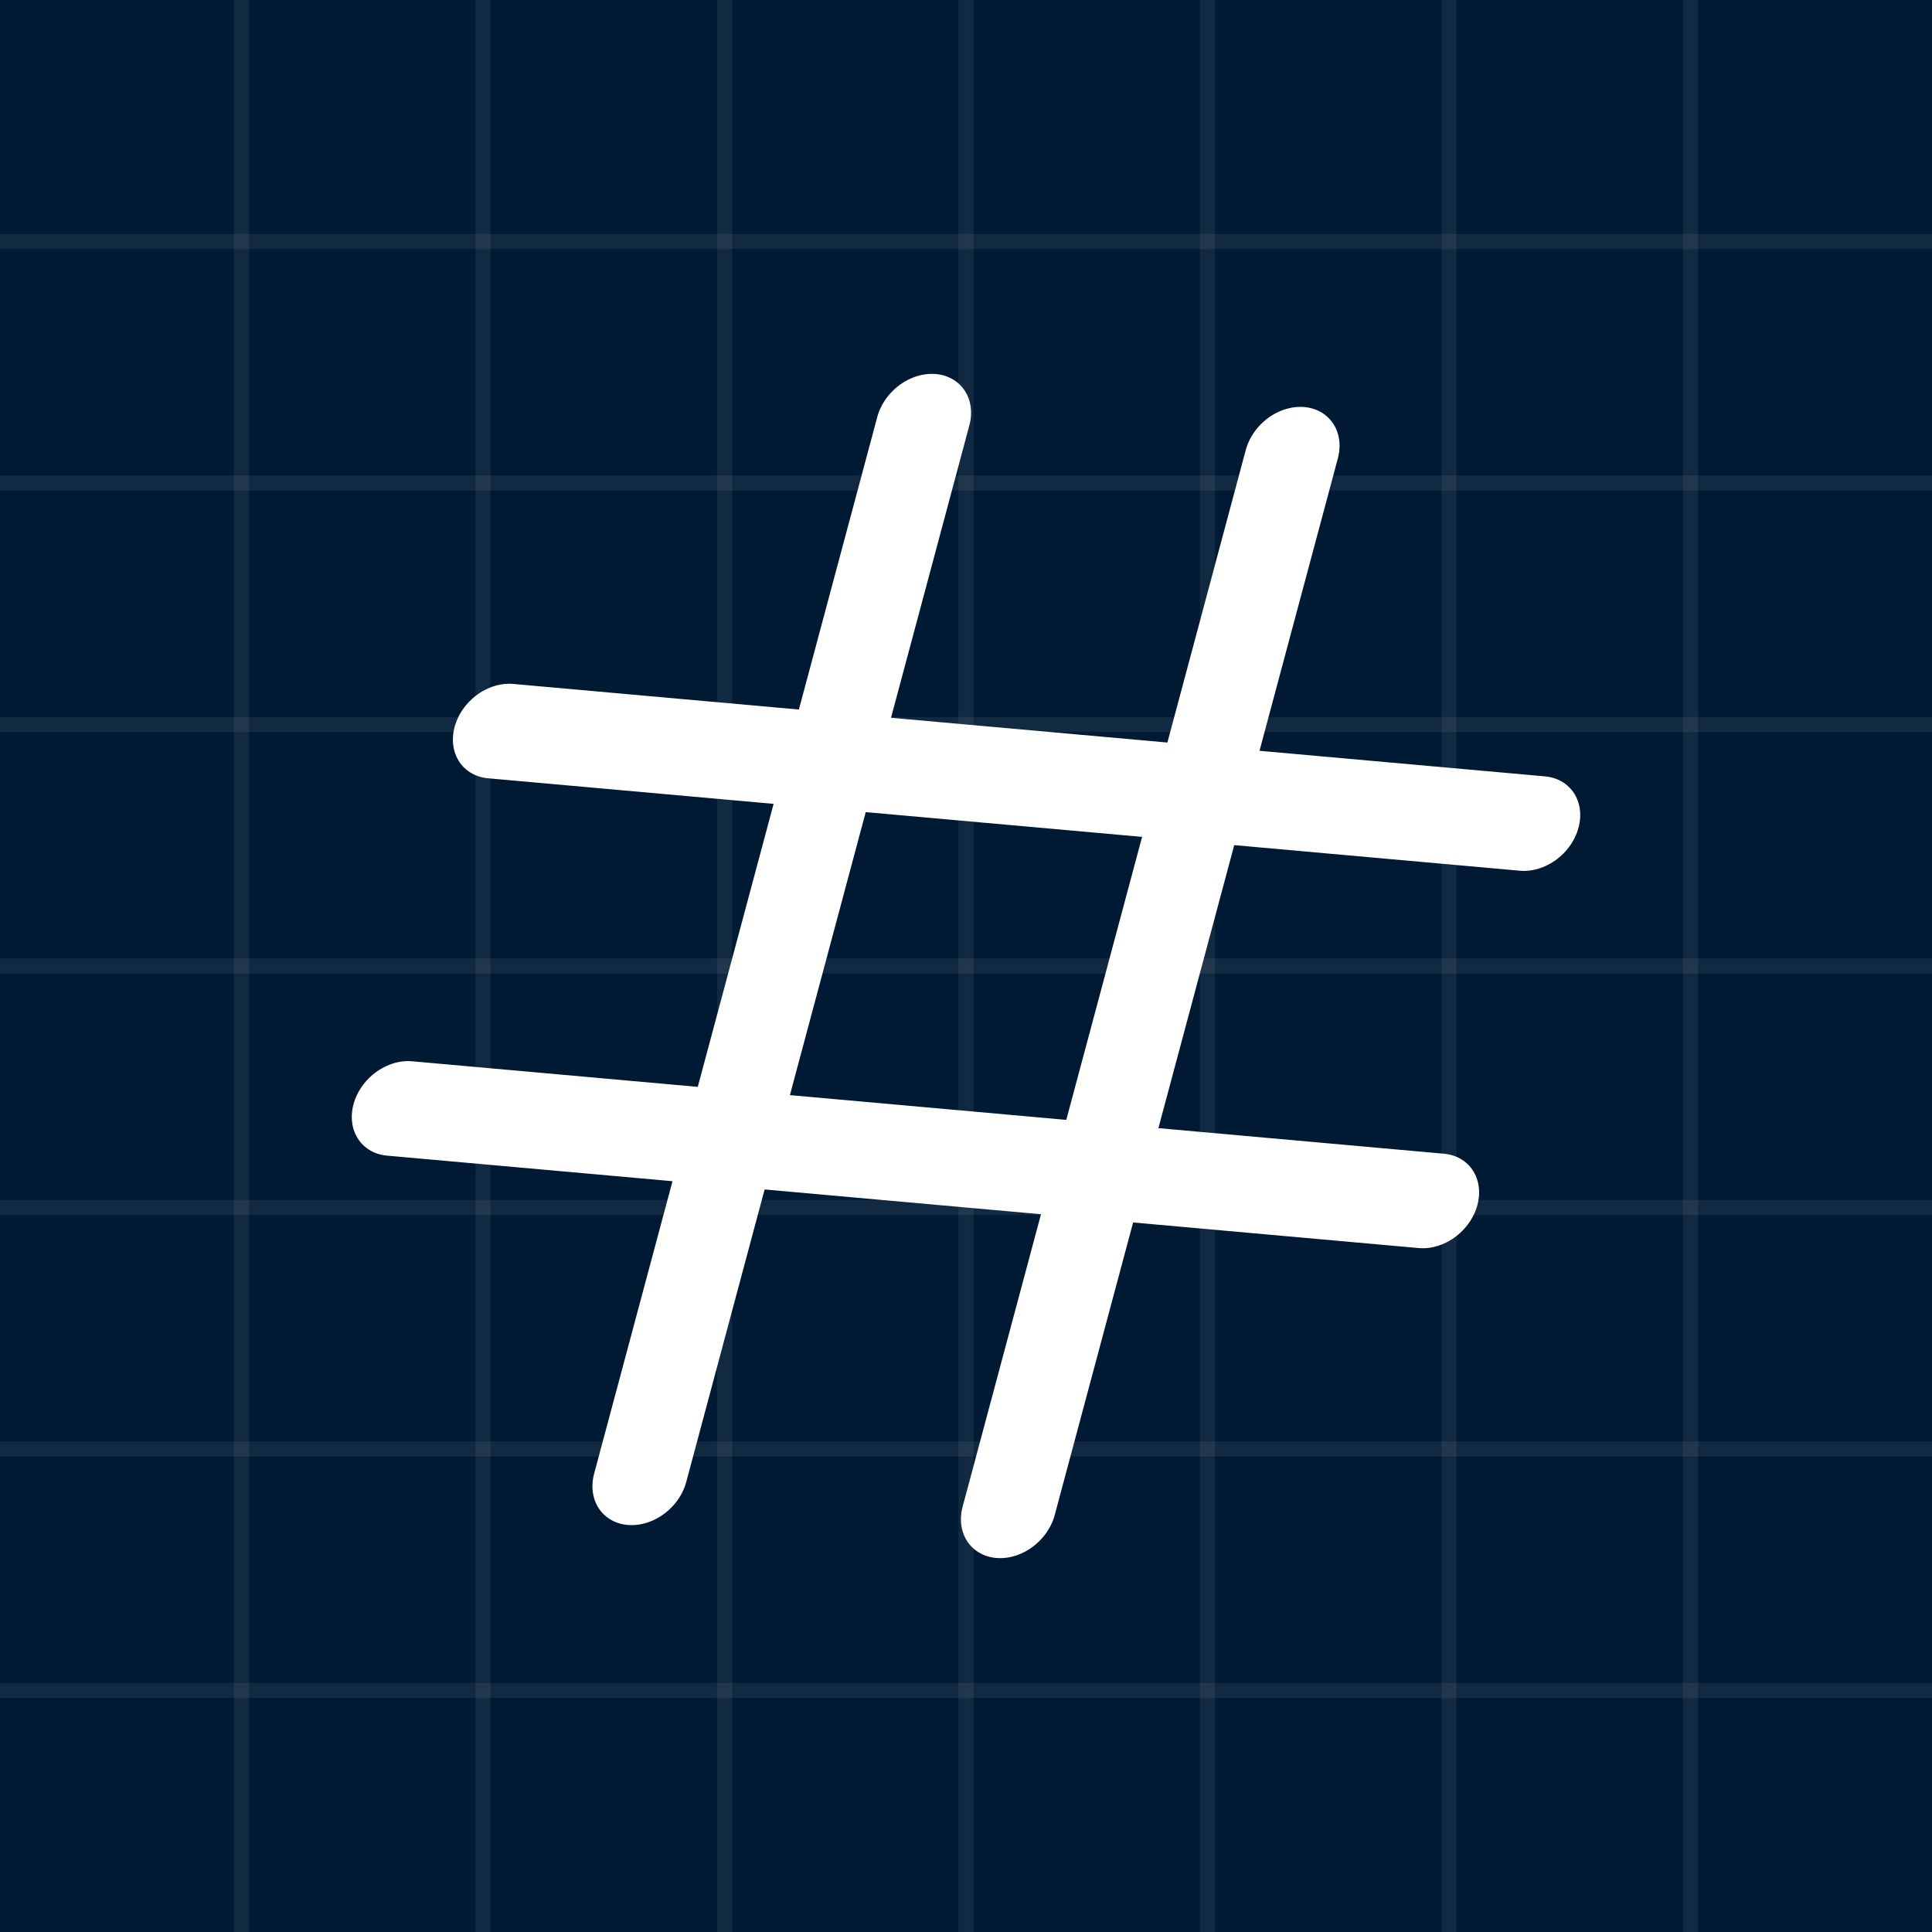
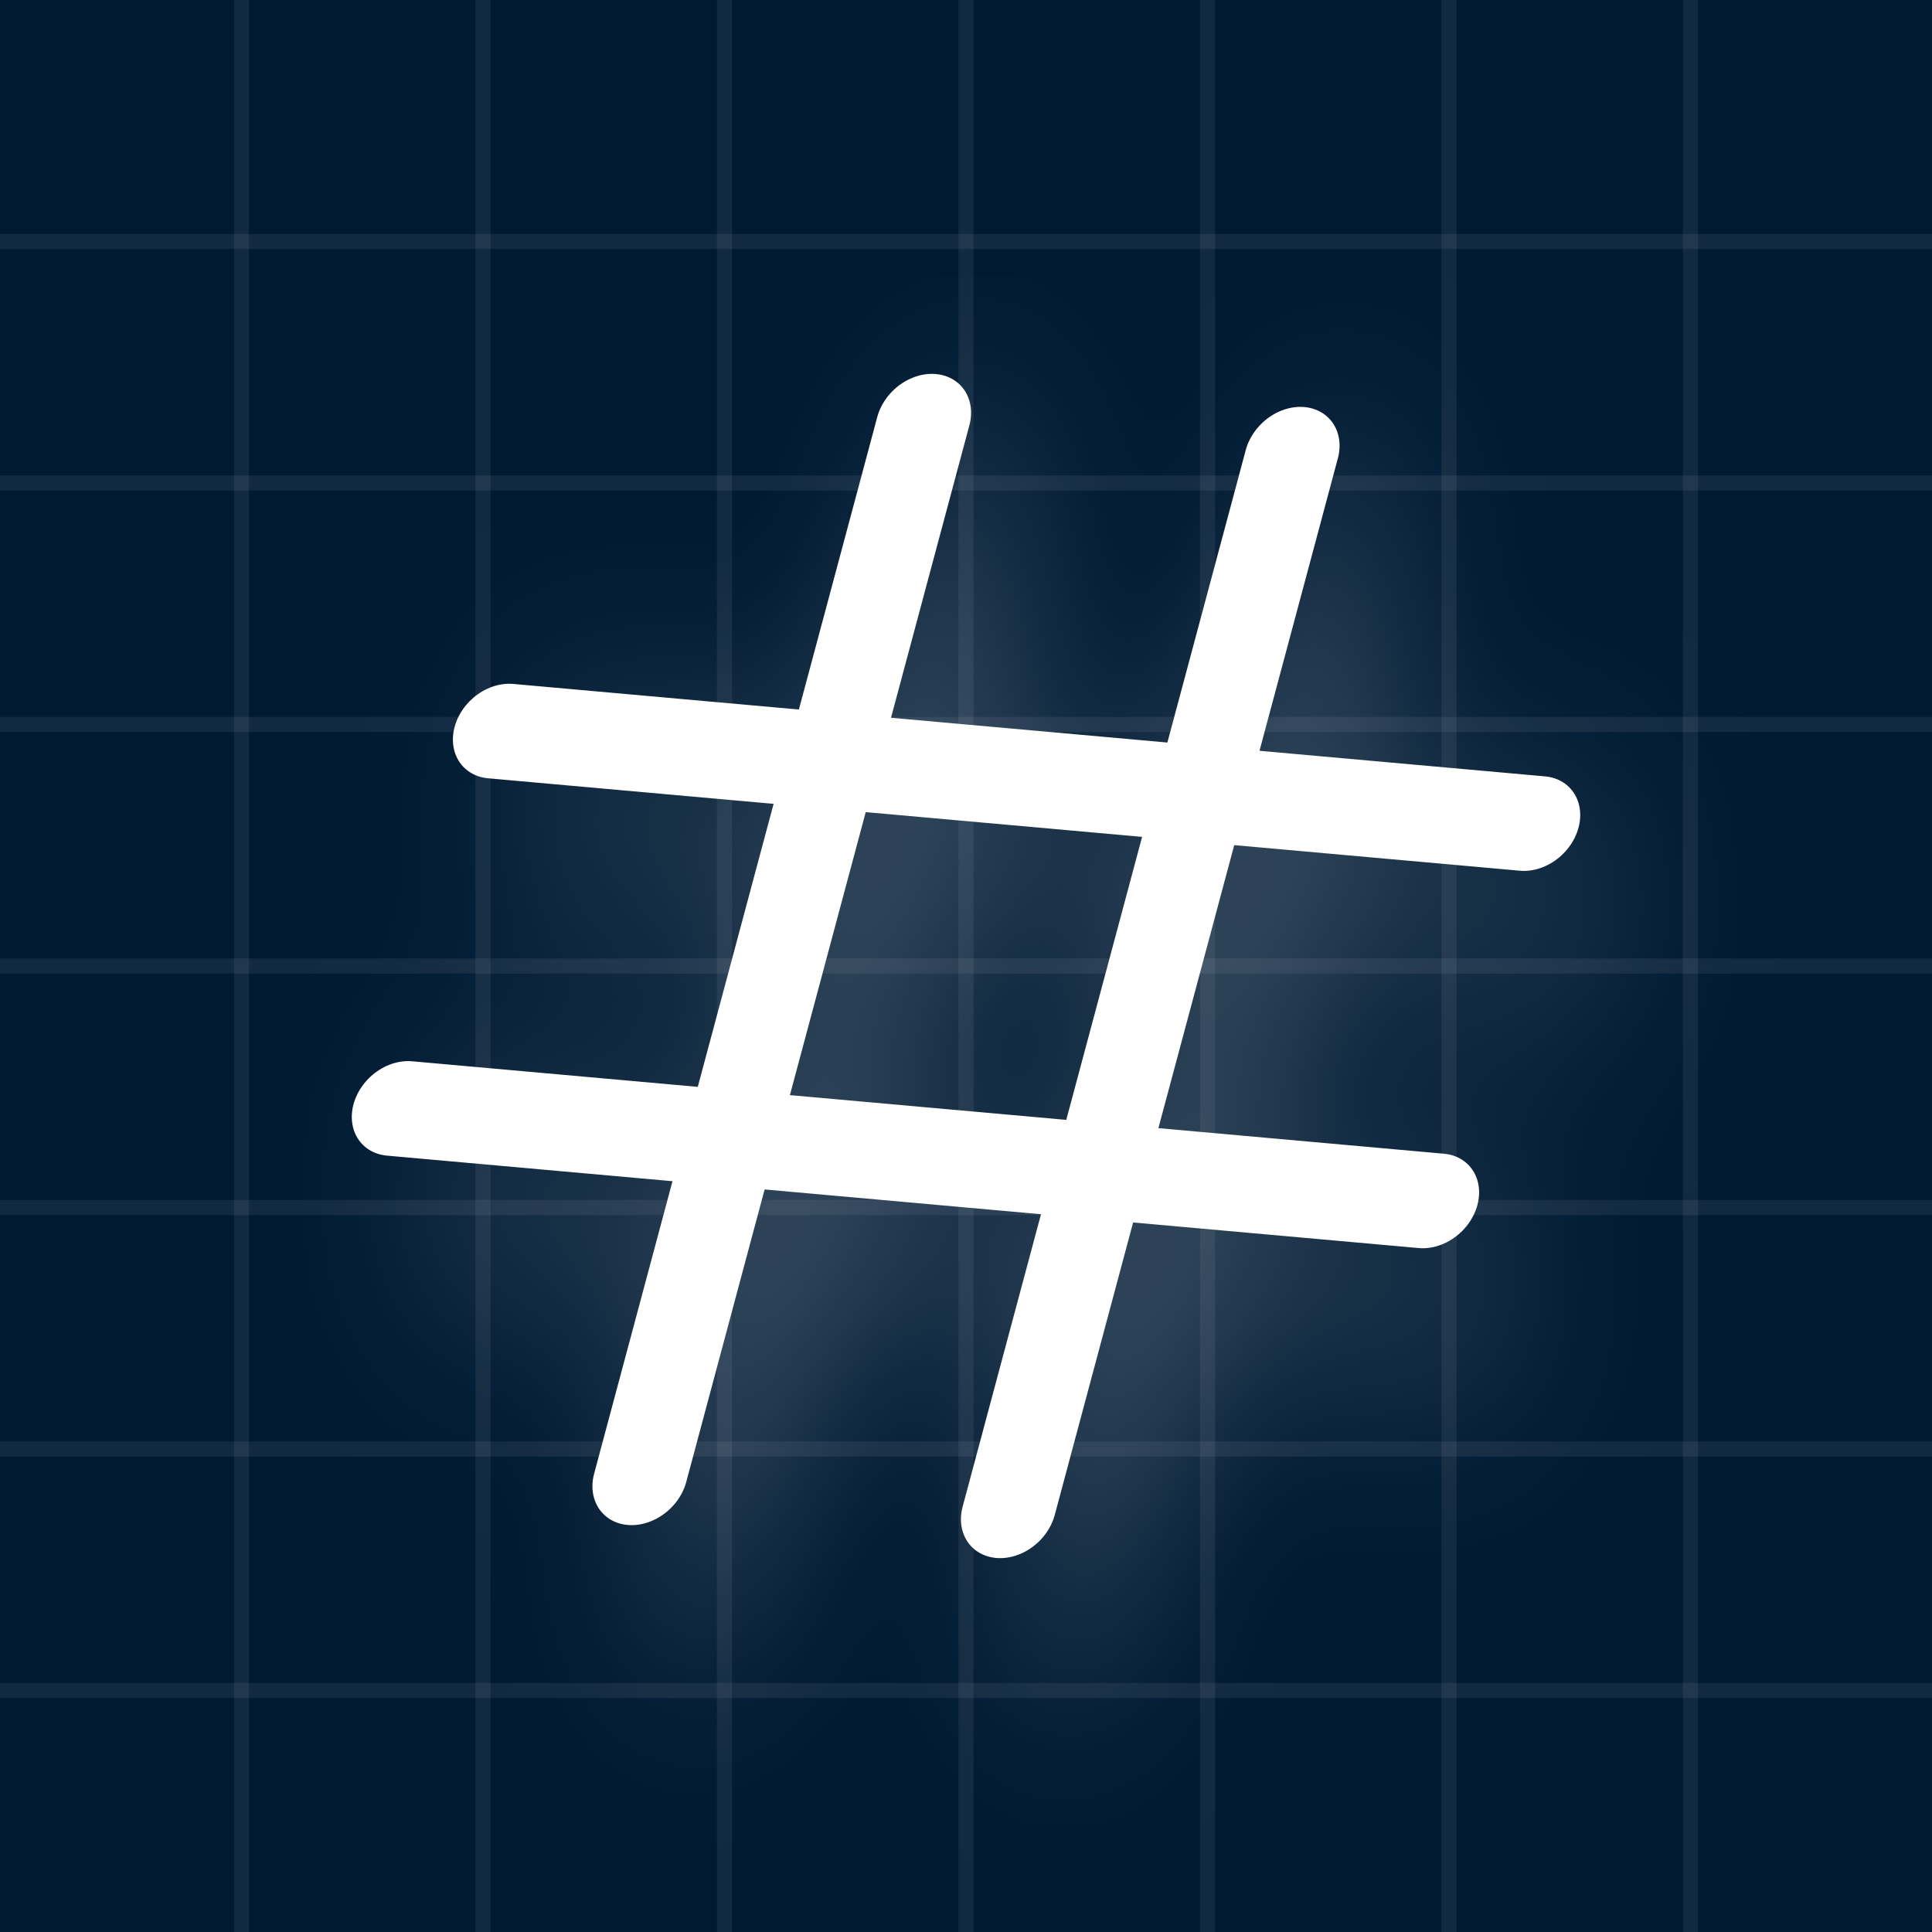
<svg xmlns="http://www.w3.org/2000/svg" width="128" height="128" viewBox="0 0 128 128">
+   <defs>
+     <filter id="shadow" x="-10%" y="-10%" width="130%" height="130%">
+       <feDropShadow dx="2" dy="2" stdDeviation="3" flood-color="rgba(255,255,255,0.3)" />
+     </filter>
+   </defs>
  <rect width="128" height="128" fill="#001a33" />
  <g stroke="rgba(255,255,255,0.07)" stroke-width="1">
    <line x1="0" y1="16" x2="128" y2="16" />
    <line x1="0" y1="32" x2="128" y2="32" />
    <line x1="0" y1="48" x2="128" y2="48" />
    <line x1="0" y1="64" x2="128" y2="64" />
    <line x1="0" y1="80" x2="128" y2="80" />
    <line x1="0" y1="96" x2="128" y2="96" />
    <line x1="0" y1="112" x2="128" y2="112" />
    <line x1="16" y1="0" x2="16" y2="128" />
    <line x1="32" y1="0" x2="32" y2="128" />
    <line x1="48" y1="0" x2="48" y2="128" />
    <line x1="64" y1="0" x2="64" y2="128" />
    <line x1="80" y1="0" x2="80" y2="128" />
    <line x1="96" y1="0" x2="96" y2="128" />
    <line x1="112" y1="0" x2="112" y2="128" />
  </g>
-   <g transform="translate(64,64) skewX(-15) skewY(5) scale(2.5) translate(-20,-20)" stroke="white" fill="none" stroke-width="2.5" stroke-linecap="round">
+   <g transform="translate(64,64) skewX(-15) skewY(5) scale(2.5) translate(-20,-20)" stroke="white" fill="none" stroke-width="2.5" stroke-linecap="round" filter="url(#shadow)">
    <path d="M15 6 V34 M25 6 V34 M6 15 H34 M6 25 H34" />
  </g>
</svg>
